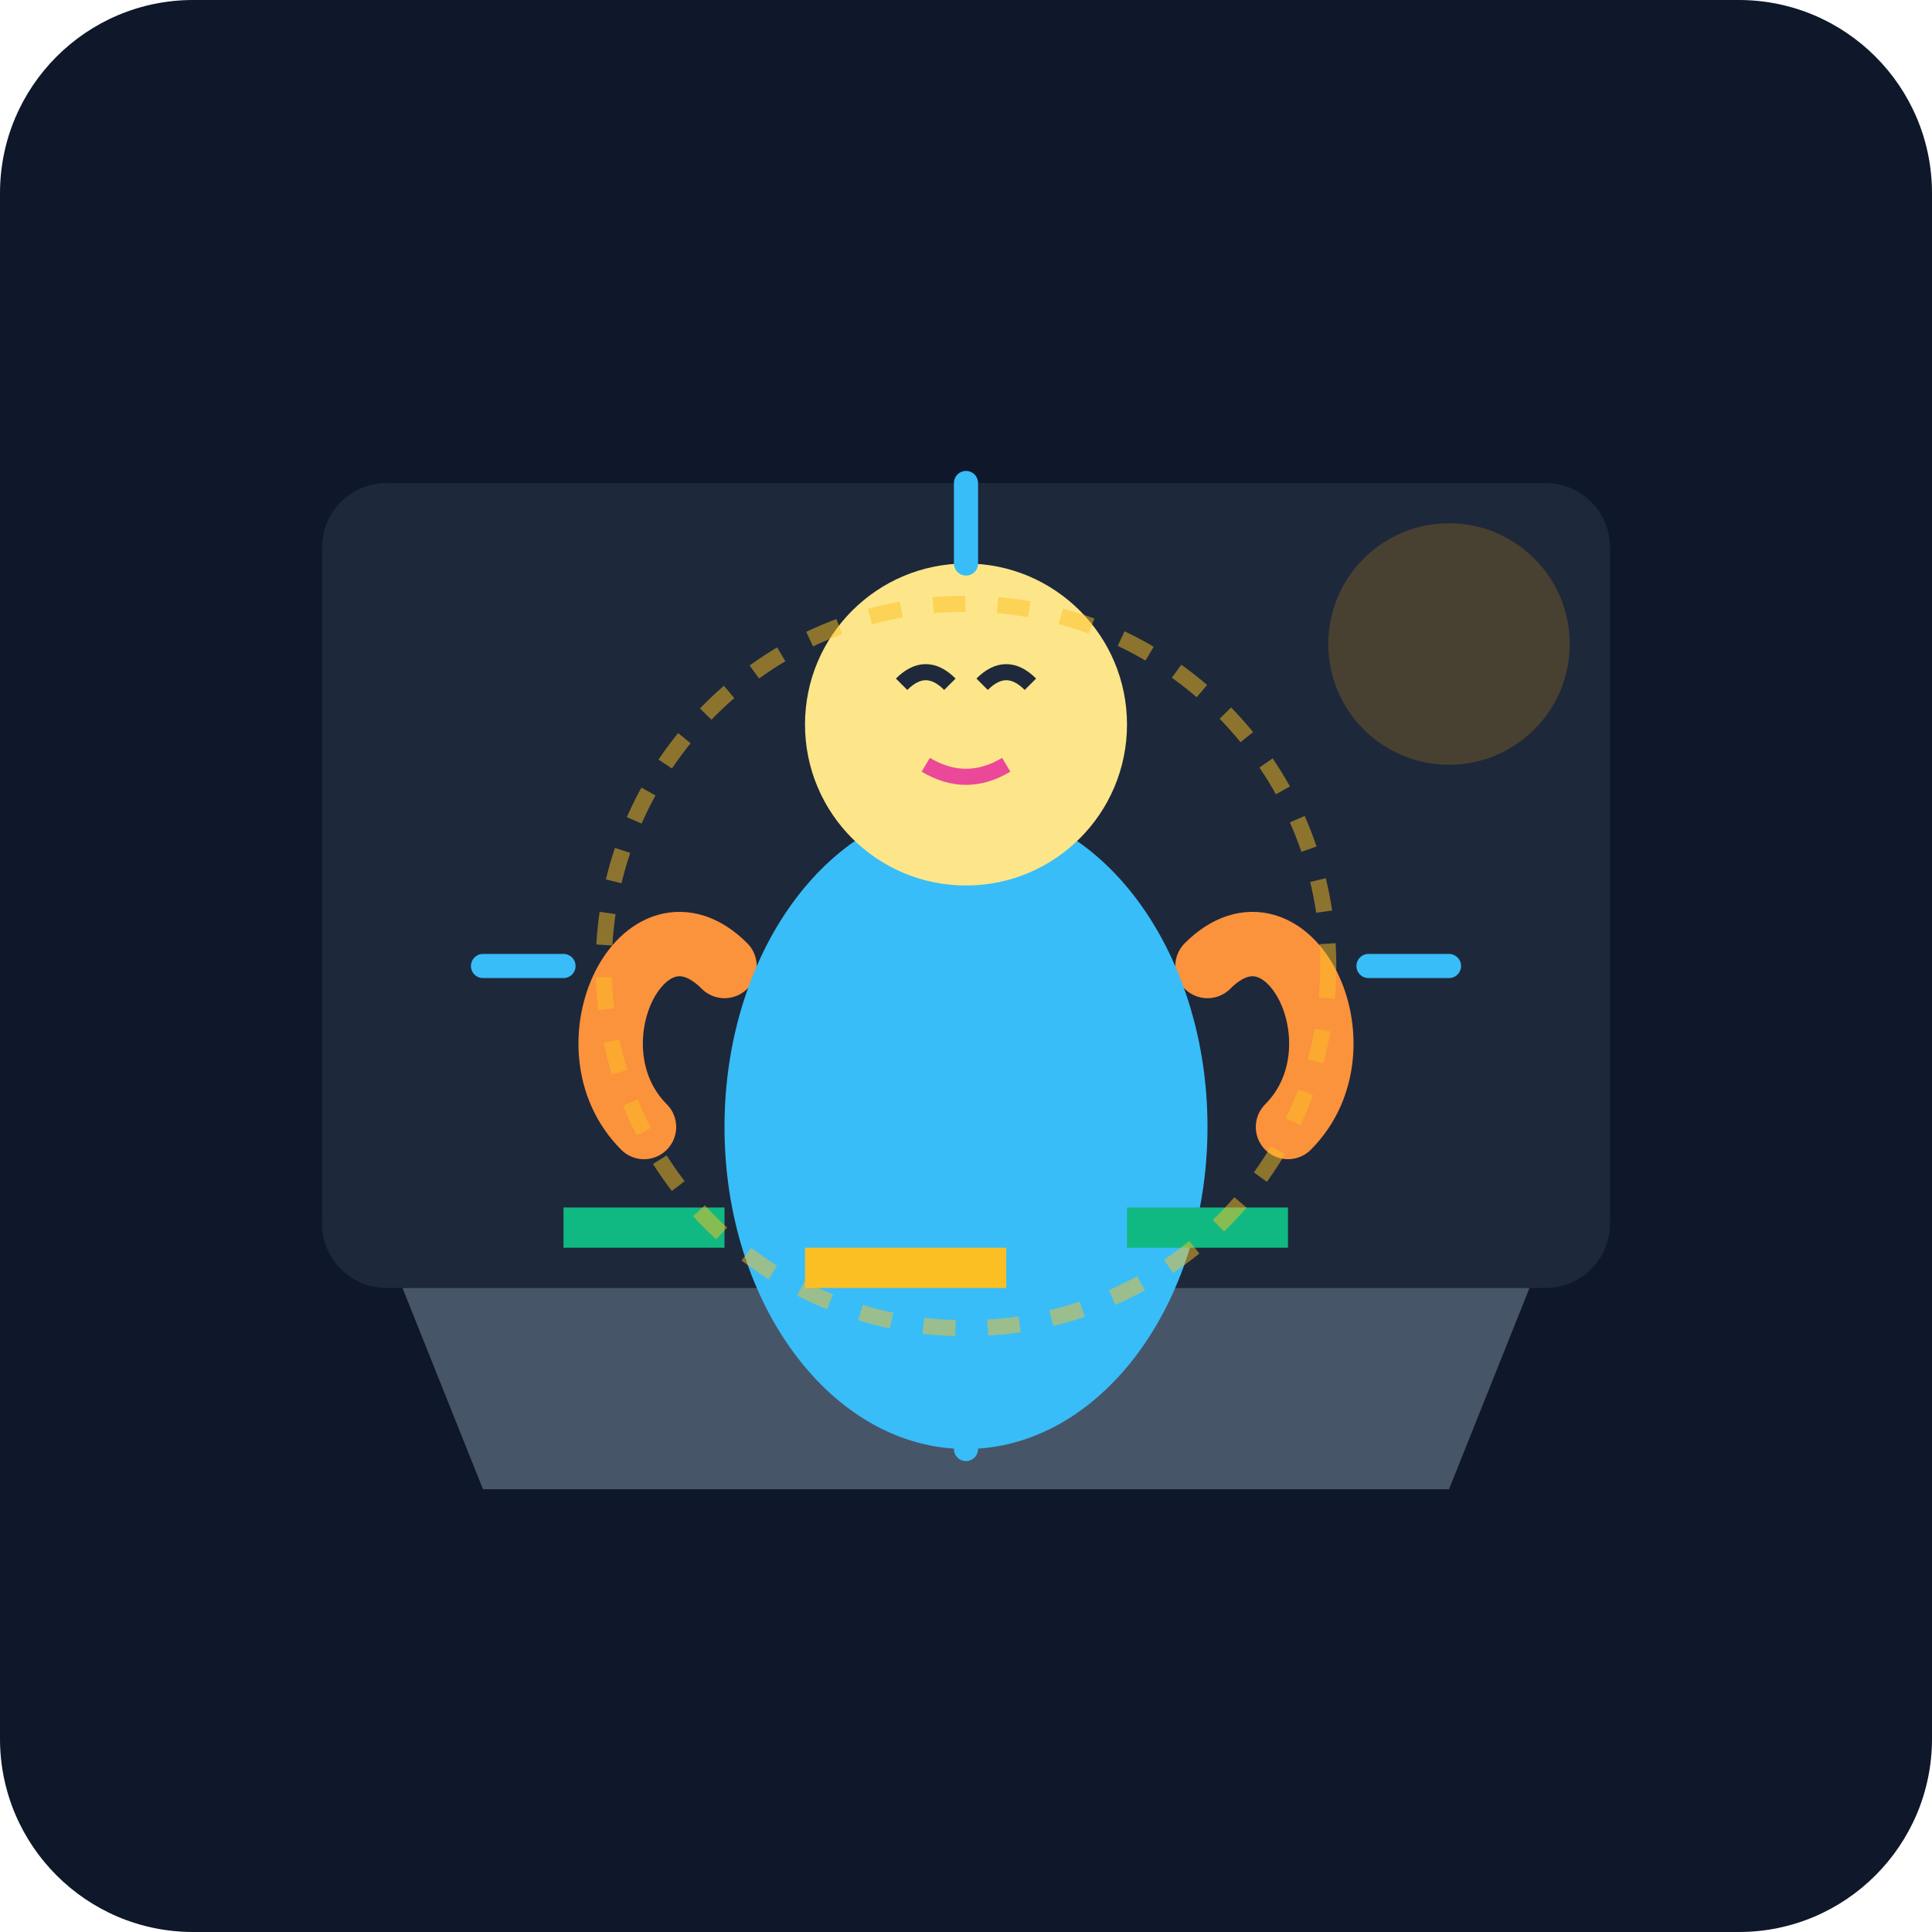
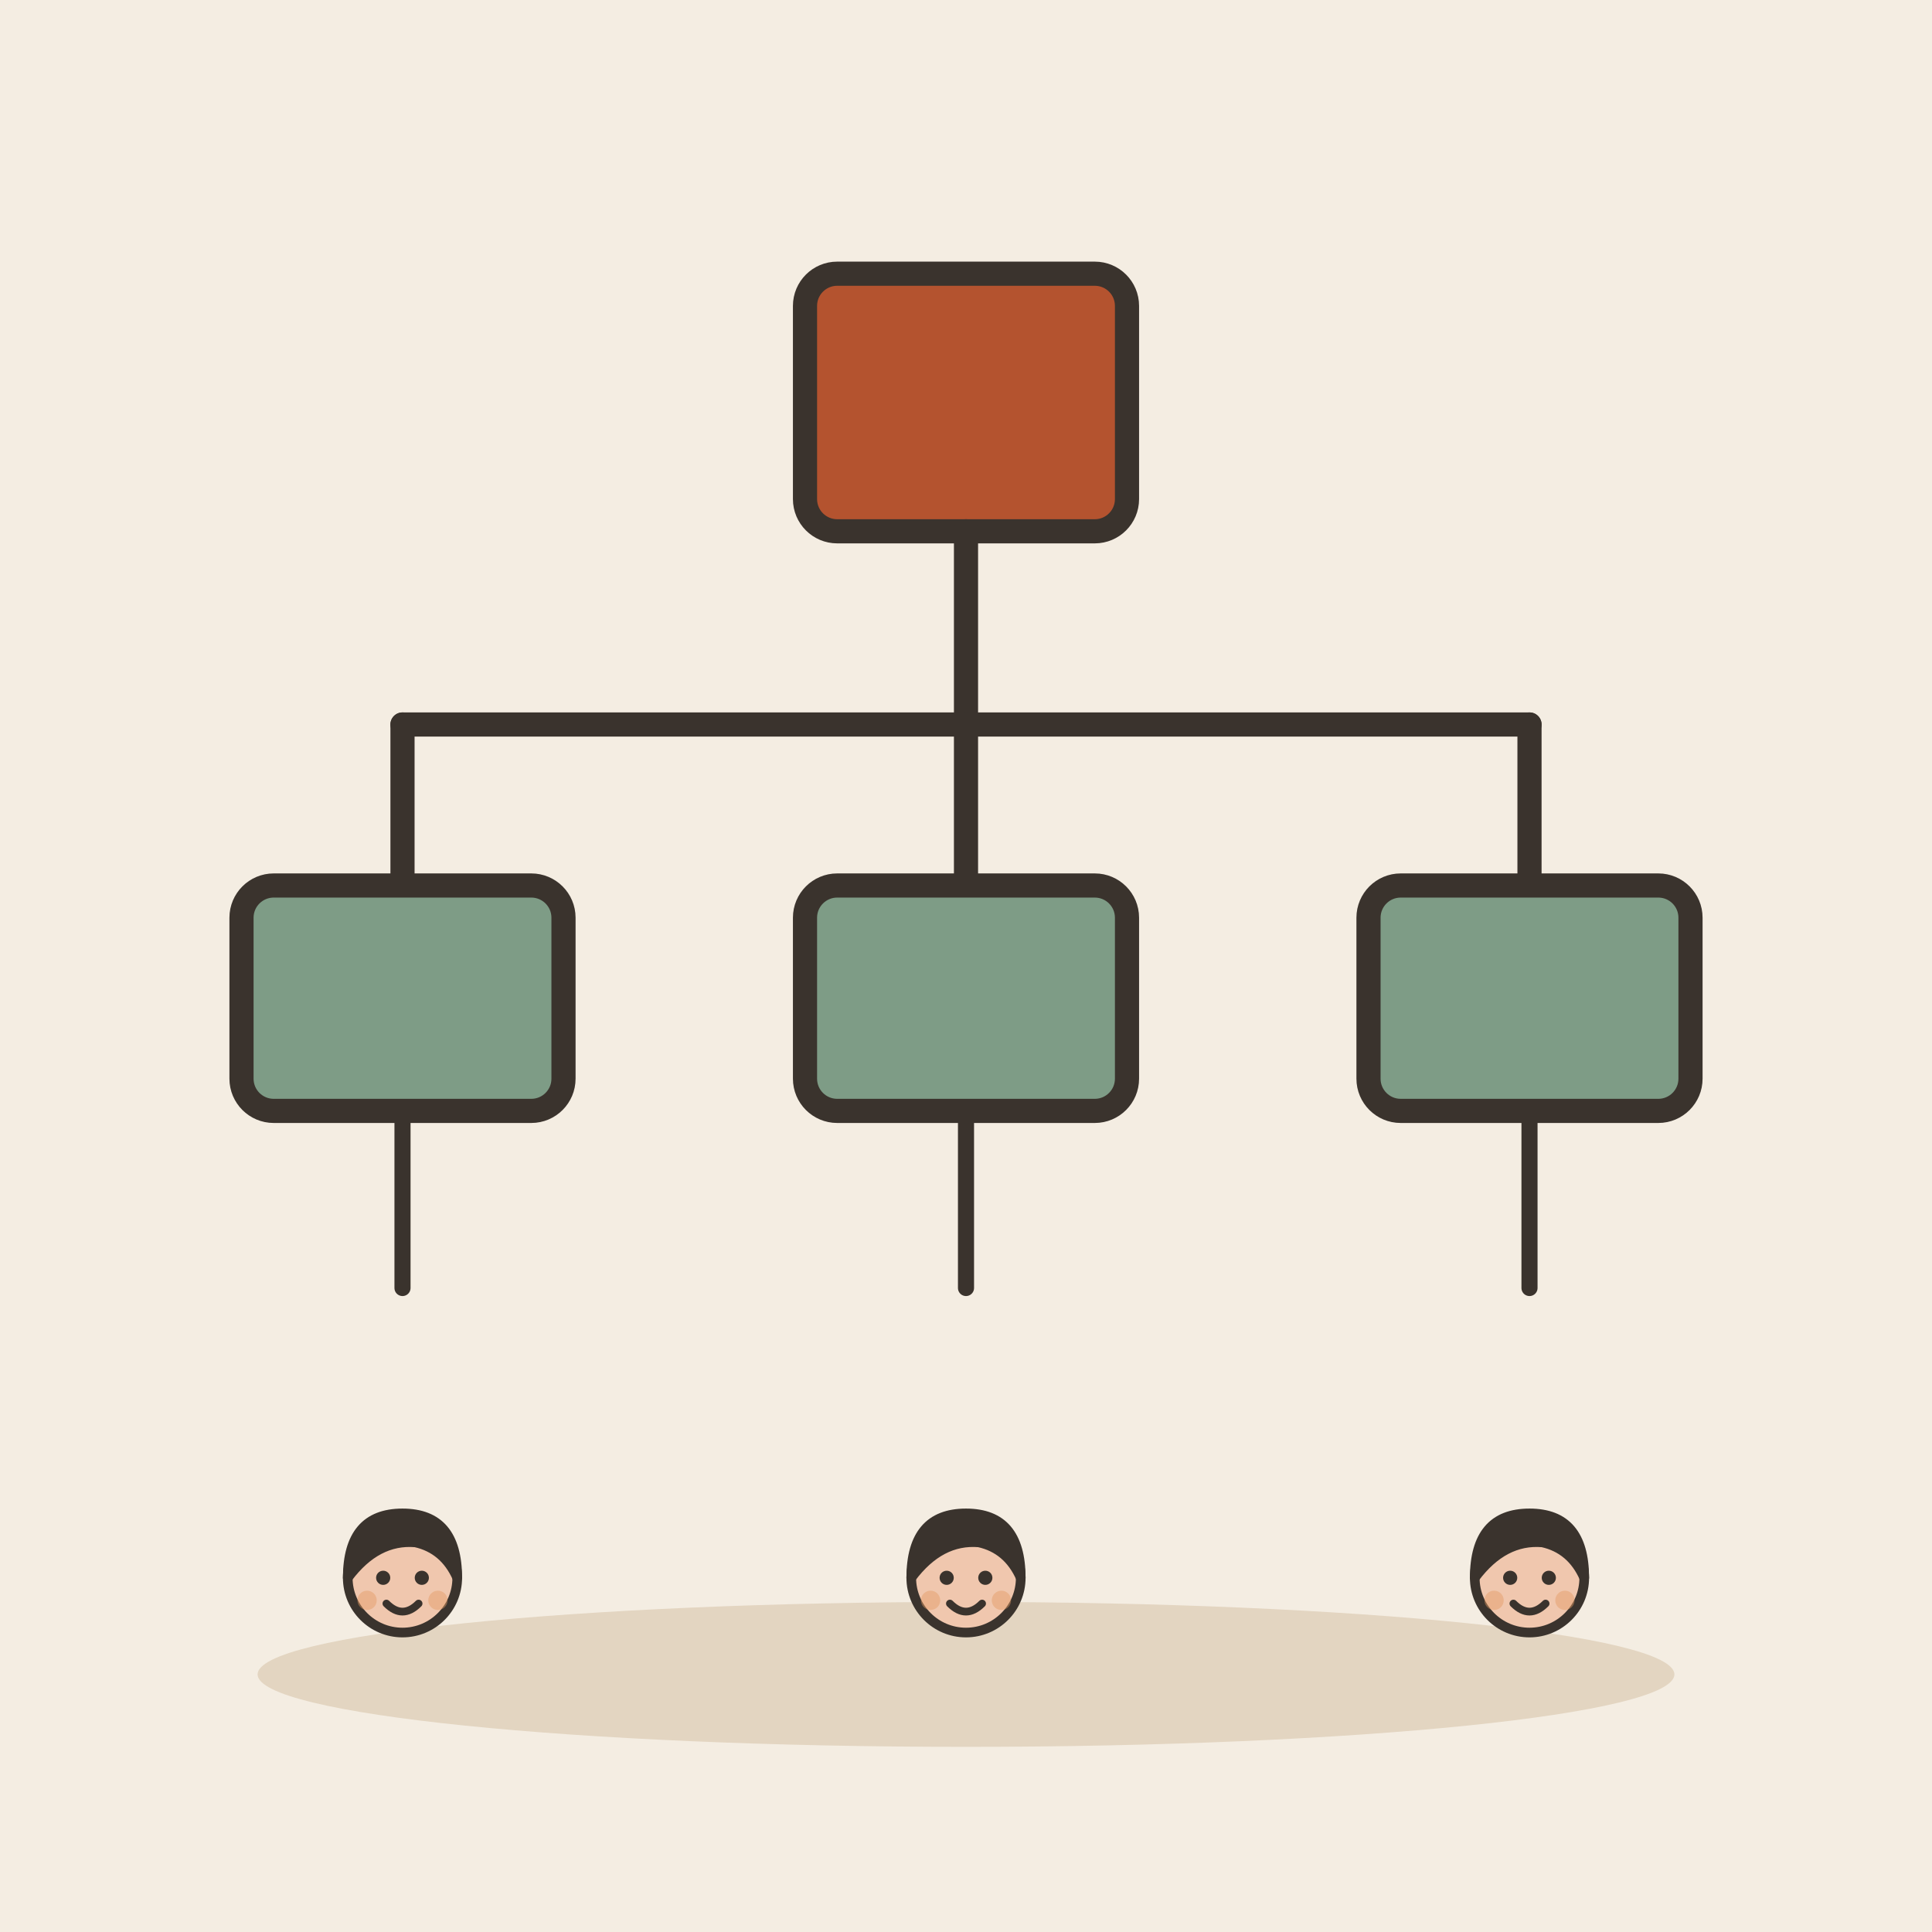
- <svg xmlns="http://www.w3.org/2000/svg" viewBox="0 0 240 240">
-   <defs>
-     <linearGradient id="bgGrad" x1="0" y1="0" x2="0" y2="240">
-       <stop offset="0%" stop-color="#0f172a" />
-       <stop offset="100%" stop-color="#1e293b" />
-     </linearGradient>
-   </defs>
-   <rect width="240" height="240" rx="24" fill="url(#bgGrad)" />
-   <rect x="40" y="60" width="160" height="100" rx="8" fill="#334155" opacity="0.4" />
-   <circle cx="180" cy="80" r="15" fill="#f59e0b" opacity="0.2" />
-   <path d="M50 160 L190 160 L180 185 L60 185 Z" fill="#475569" />
-   <path d="M90 120 C 80 110, 70 130, 80 140" stroke="#fb923c" stroke-width="8" stroke-linecap="round" fill="none" />
-   <path d="M150 120 C 160 110, 170 130, 160 140" stroke="#fb923c" stroke-width="8" stroke-linecap="round" fill="none" />
-   <ellipse cx="120" cy="140" rx="30" ry="40" fill="#38bdf8" />
-   <circle cx="120" cy="90" r="20" fill="#fde68a" />
-   <path d="M112 85 Q115 82 118 85 M122 85 Q125 82 128 85" stroke="#1e293b" stroke-width="2" fill="none" />
-   <path d="M115 95 Q120 98 125 95" stroke="#ec4899" stroke-width="2" fill="none" />
-   <rect x="70" y="150" width="20" height="5" fill="#10b981" />
-   <rect x="100" y="155" width="25" height="5" fill="#fbbf24" />
-   <rect x="140" y="150" width="20" height="5" fill="#10b981" />
-   <circle cx="120" cy="120" r="45" stroke="#fbbf24" stroke-width="2" stroke-dasharray="4 4" fill="none" opacity="0.5" />
-   <path d="M120 70 L120 60 M120 170 L120 180 M170 120 L180 120 M70 120 L60 120" stroke="#38bdf8" stroke-width="3" stroke-linecap="round" />
+ <svg xmlns="http://www.w3.org/2000/svg" viewBox="0 0 240 240" data-style="editorial">
+   <rect width="240" height="240" fill="#F4EDE2" />
+   <ellipse cx="120" cy="208" rx="88" ry="9" fill="#E3D5C1" />
+   <g transform="translate(120 50)">
+     <rect x="-20" y="-16" width="40" height="32" rx="4" fill="#B4532F" stroke="#3A332D" stroke-width="3" stroke-linecap="round" stroke-linejoin="round" />
+   </g>
+   <path d="M120 66L120 90" stroke="#3A332D" stroke-width="3" stroke-linecap="round" fill="none" />
+   <path d="M50 90L190 90" stroke="#3A332D" stroke-width="3" stroke-linecap="round" fill="none" />
+   <path d="M50 90L50 110" stroke="#3A332D" stroke-width="3" stroke-linecap="round" fill="none" />
+   <g transform="translate(50 124)">
+     <rect x="-20" y="-14" width="40" height="28" rx="4" fill="#7E9C86" stroke="#3A332D" stroke-width="3" stroke-linecap="round" stroke-linejoin="round" />
+   </g>
+   <path d="M50 138L50 160" stroke="#3A332D" stroke-width="2" stroke-linecap="round" fill="none" />
+   <g transform="translate(50 236.4) scale(0.4 0.4)">
+     <circle cx="0" cy="-101" r="17" fill="#F0C7AE" stroke="#3A332D" stroke-width="3" stroke-linecap="round" stroke-linejoin="round" />
+     <path d="M-17 -101Q-17 -121 0 -121Q17 -121 17 -101Q13 -110 4 -112Q-8 -113 -17 -101Z" fill="#3A332D" stroke="#3A332D" stroke-width="3" stroke-linecap="round" stroke-linejoin="round" />
+     <circle cx="-6" cy="-101" r="2.2" fill="#3A332D" />
+     <circle cx="6" cy="-101" r="2.2" fill="#3A332D" />
+     <path d="M-5 -93Q0 -88 5 -93" fill="none" stroke="#3A332D" stroke-width="2.4" stroke-linecap="round" stroke-linejoin="round" />
+     <circle cx="-11" cy="-94" r="3" fill="#E39A62" opacity="0.45" />
+     <circle cx="11" cy="-94" r="3" fill="#E39A62" opacity="0.45" />
+   </g>
+   <path d="M120 90L120 110" stroke="#3A332D" stroke-width="3" stroke-linecap="round" fill="none" />
+   <g transform="translate(120 124)">
+     <rect x="-20" y="-14" width="40" height="28" rx="4" fill="#7E9C86" stroke="#3A332D" stroke-width="3" stroke-linecap="round" stroke-linejoin="round" />
+   </g>
+   <path d="M120 138L120 160" stroke="#3A332D" stroke-width="2" stroke-linecap="round" fill="none" />
+   <g transform="translate(120 236.4) scale(0.4 0.4)">
+     <circle cx="0" cy="-101" r="17" fill="#F0C7AE" stroke="#3A332D" stroke-width="3" stroke-linecap="round" stroke-linejoin="round" />
+     <path d="M-17 -101Q-17 -121 0 -121Q17 -121 17 -101Q13 -110 4 -112Q-8 -113 -17 -101Z" fill="#3A332D" stroke="#3A332D" stroke-width="3" stroke-linecap="round" stroke-linejoin="round" />
+     <circle cx="-6" cy="-101" r="2.2" fill="#3A332D" />
+     <circle cx="6" cy="-101" r="2.2" fill="#3A332D" />
+     <path d="M-5 -93Q0 -88 5 -93" fill="none" stroke="#3A332D" stroke-width="2.4" stroke-linecap="round" stroke-linejoin="round" />
+     <circle cx="-11" cy="-94" r="3" fill="#E39A62" opacity="0.45" />
+     <circle cx="11" cy="-94" r="3" fill="#E39A62" opacity="0.45" />
+   </g>
+   <path d="M190 90L190 110" stroke="#3A332D" stroke-width="3" stroke-linecap="round" fill="none" />
+   <g transform="translate(190 124)">
+     <rect x="-20" y="-14" width="40" height="28" rx="4" fill="#7E9C86" stroke="#3A332D" stroke-width="3" stroke-linecap="round" stroke-linejoin="round" />
+   </g>
+   <path d="M190 138L190 160" stroke="#3A332D" stroke-width="2" stroke-linecap="round" fill="none" />
+   <g transform="translate(190 236.4) scale(0.4 0.4)">
+     <circle cx="0" cy="-101" r="17" fill="#F0C7AE" stroke="#3A332D" stroke-width="3" stroke-linecap="round" stroke-linejoin="round" />
+     <path d="M-17 -101Q-17 -121 0 -121Q17 -121 17 -101Q13 -110 4 -112Q-8 -113 -17 -101Z" fill="#3A332D" stroke="#3A332D" stroke-width="3" stroke-linecap="round" stroke-linejoin="round" />
+     <circle cx="-6" cy="-101" r="2.2" fill="#3A332D" />
+     <circle cx="6" cy="-101" r="2.2" fill="#3A332D" />
+     <path d="M-5 -93Q0 -88 5 -93" fill="none" stroke="#3A332D" stroke-width="2.4" stroke-linecap="round" stroke-linejoin="round" />
+     <circle cx="-11" cy="-94" r="3" fill="#E39A62" opacity="0.45" />
+     <circle cx="11" cy="-94" r="3" fill="#E39A62" opacity="0.45" />
+   </g>
</svg>
